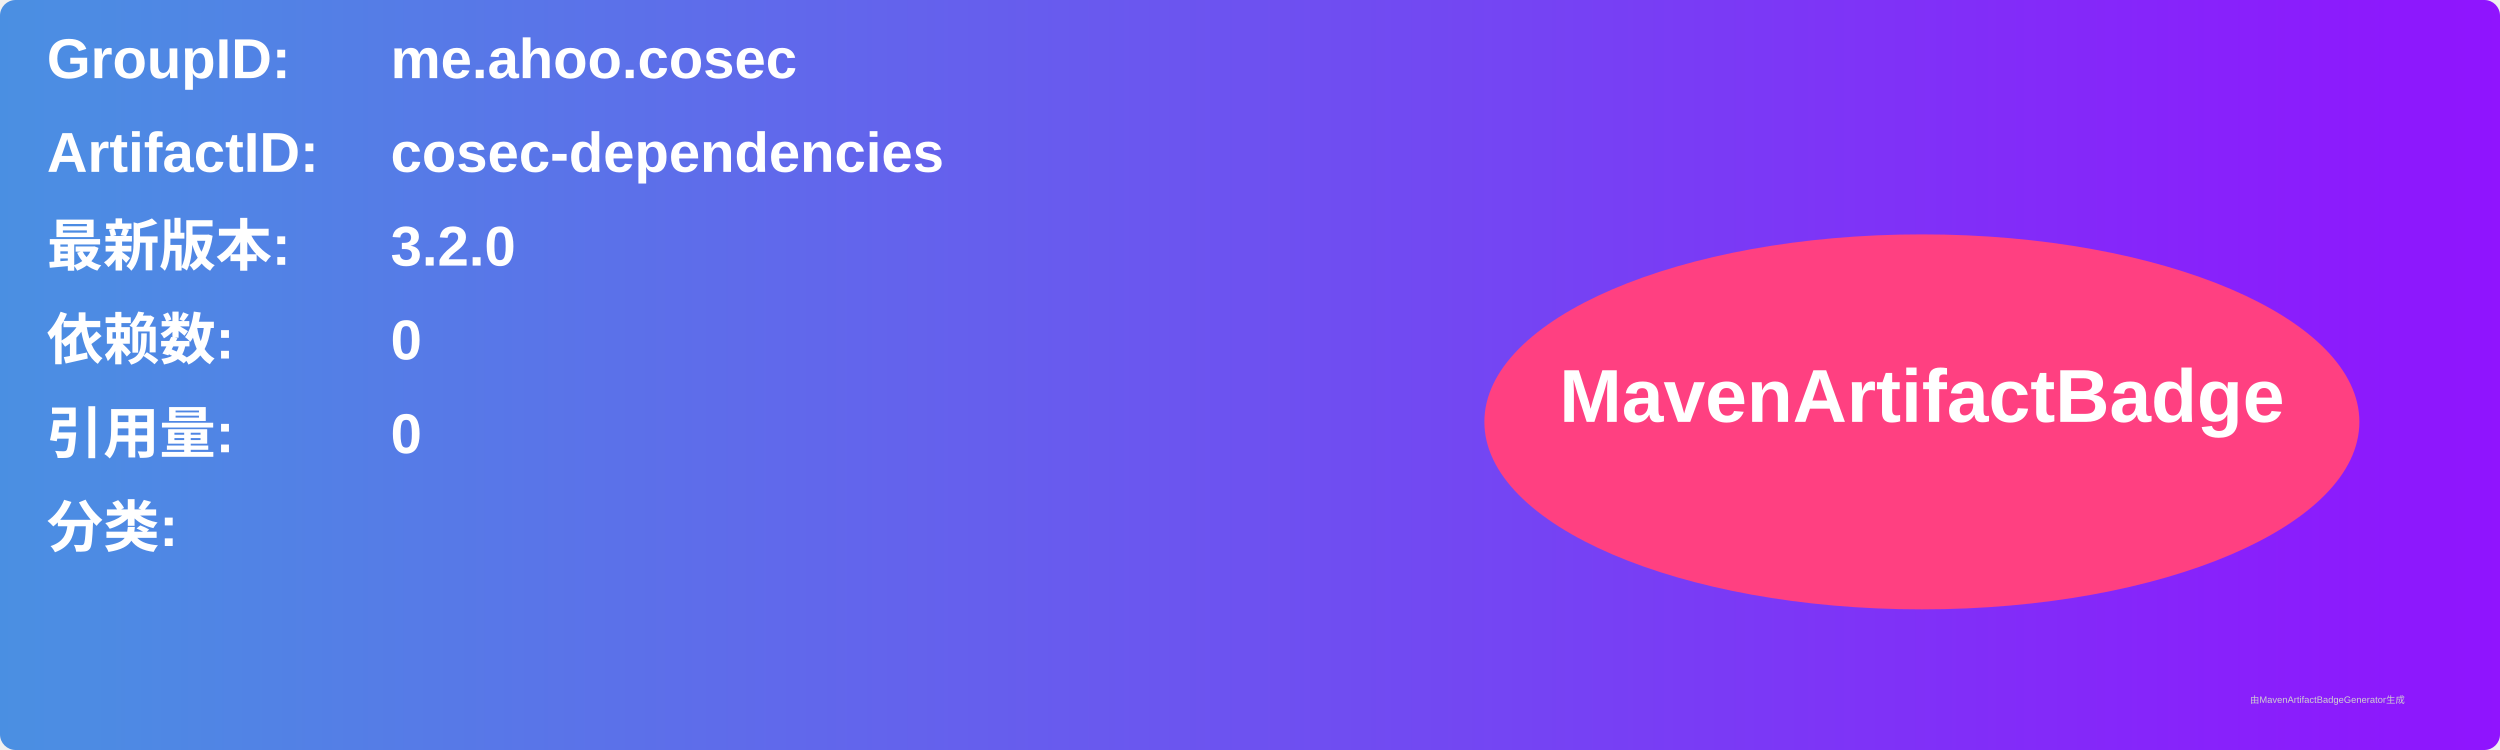
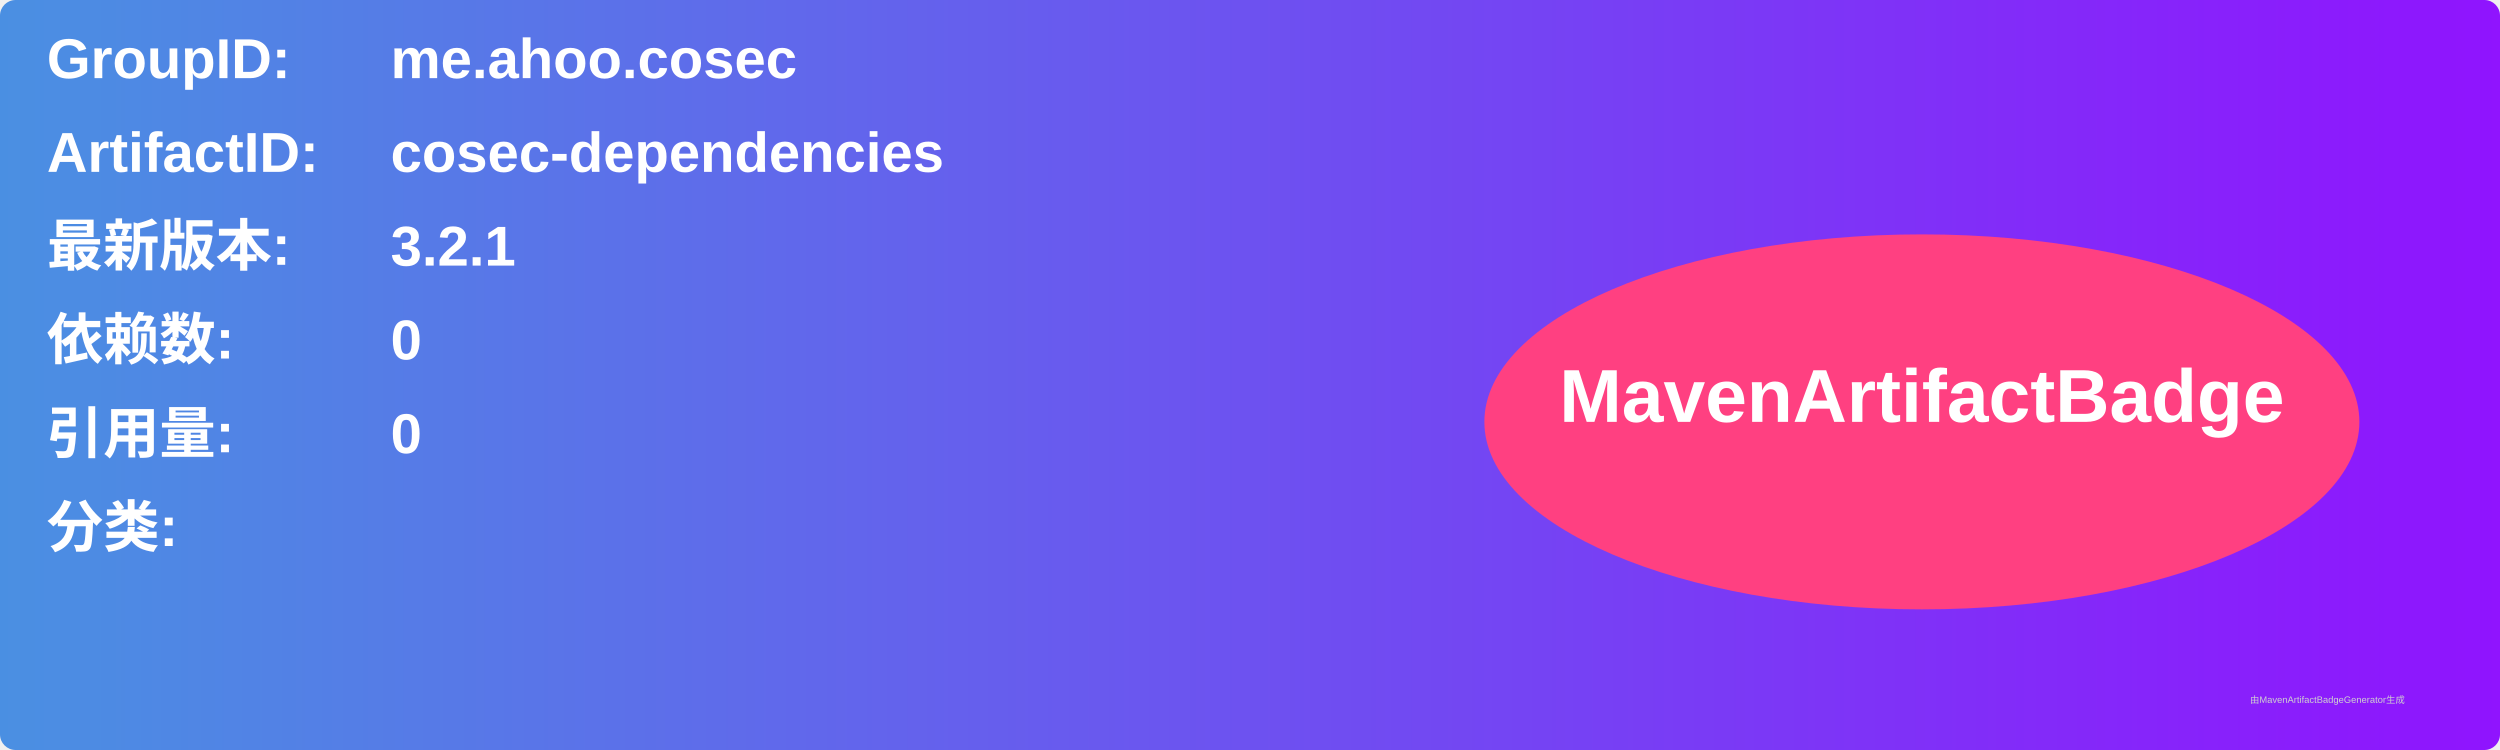
<svg xmlns="http://www.w3.org/2000/svg" width="800" height="240" viewBox="0 0 800 240">
  <linearGradient id="grad" x1="0%" y1="0%" x2="100%" y2="0%">
    <stop offset="0%" stop-color="#4a90e2" />
    <stop offset="100%" stop-color="#9013fe" />
  </linearGradient>
  <rect width="100%" height="100%" rx="5" ry="5" fill="url(#grad)" />
  <g transform="translate(15, 15)">
    <text x="0" y="10" font-family="Arial" font-size="18" fill="white" font-weight="bold" width="260">GroupID:</text>
    <text x="110" y="10" font-family="Arial" font-size="18" fill="white" font-weight="bold" width="460">me.ahoo.cosec</text>
    <text x="0" y="40" font-family="Arial" font-size="18" fill="white" font-weight="bold" width="260">ArtifactID:</text>
    <text x="110" y="40" font-family="Arial" font-size="18" fill="white" font-weight="bold" width="460">cosec-dependencies</text>
    <text x="0" y="70" font-family="Arial" font-size="18" fill="white" font-weight="bold">最新版本:</text>
    <text x="110" y="70" font-family="Arial" font-size="18" fill="white" font-weight="bold">
-       <tspan font-weight="bold">3.2.0</tspan>
+       <tspan font-weight="bold">3.2.1</tspan>
    </text>
    <text x="0" y="100" font-family="Arial" font-size="18" fill="white" font-weight="bold">依赖数: </text>
    <text x="110" y="100" font-family="Arial" font-size="18" fill="white">
      <tspan font-weight="bold">0</tspan>
    </text>
    <text x="0" y="130" font-family="Arial" font-size="18" fill="white" font-weight="bold">引用量: </text>
    <text x="110" y="130" font-family="Arial" font-size="18" fill="white">
      <tspan font-weight="bold">0</tspan>
    </text>
    <text x="0" y="160" font-family="Arial" font-size="18" fill="white" font-weight="bold">分类:</text>
    <text x="10" y="190" font-family="Arial" font-size="10" fill="white">
      <tspan font-weight="bold" />
    </text>
    <ellipse cx="600" cy="120" rx="140" ry="60" fill="#ff4081" />
    <text x="600" y="120" text-anchor="middle" font-family="Arial" font-size="24" fill="white" font-weight="bold">MavenArtifactBadge</text>
  </g>
  <text x="720" y="225" font-family="Arial" font-size="3" fill="#d0d0d0">由MavenArtifactBadgeGenerator生成</text>
</svg>
